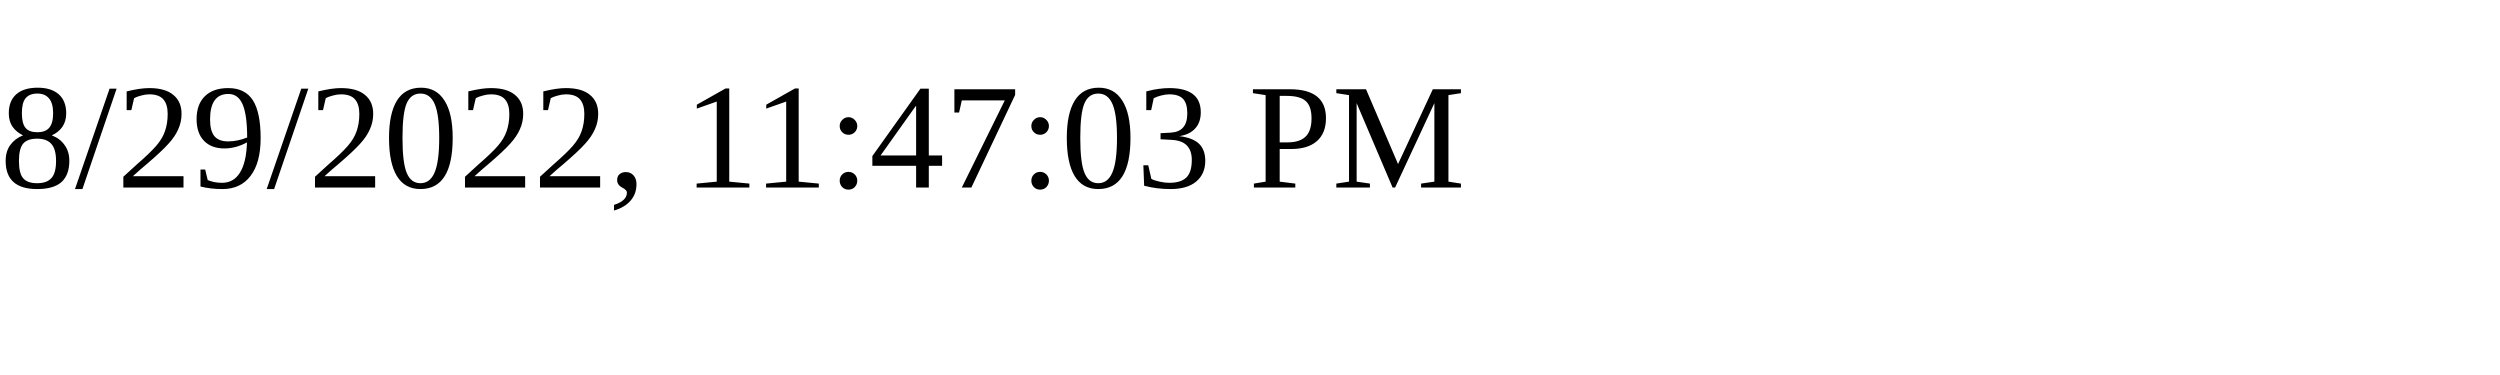
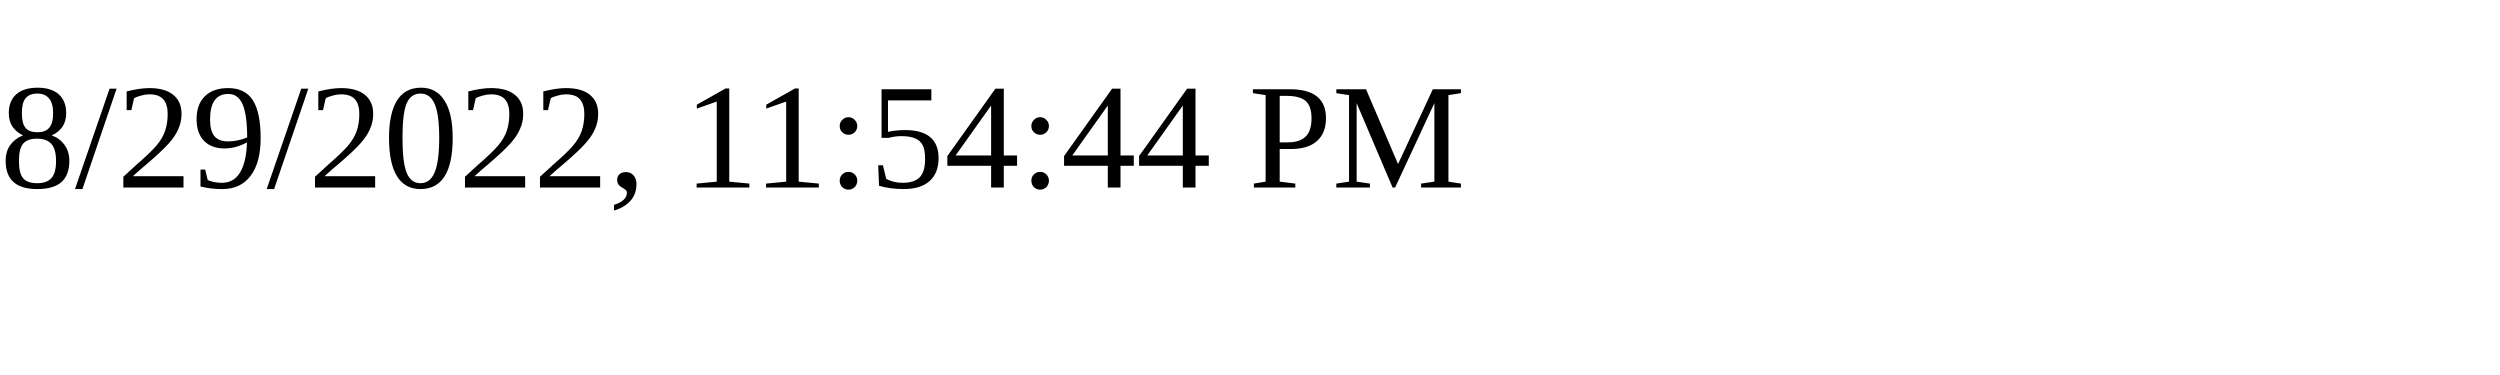
<svg xmlns="http://www.w3.org/2000/svg" height="30" width="200">
-   <text x="0" y="15">8/29/2022, 11:47:03 PM</text>
+   <text x="0" y="15">8/29/2022, 11:54:44 PM</text>
</svg>
